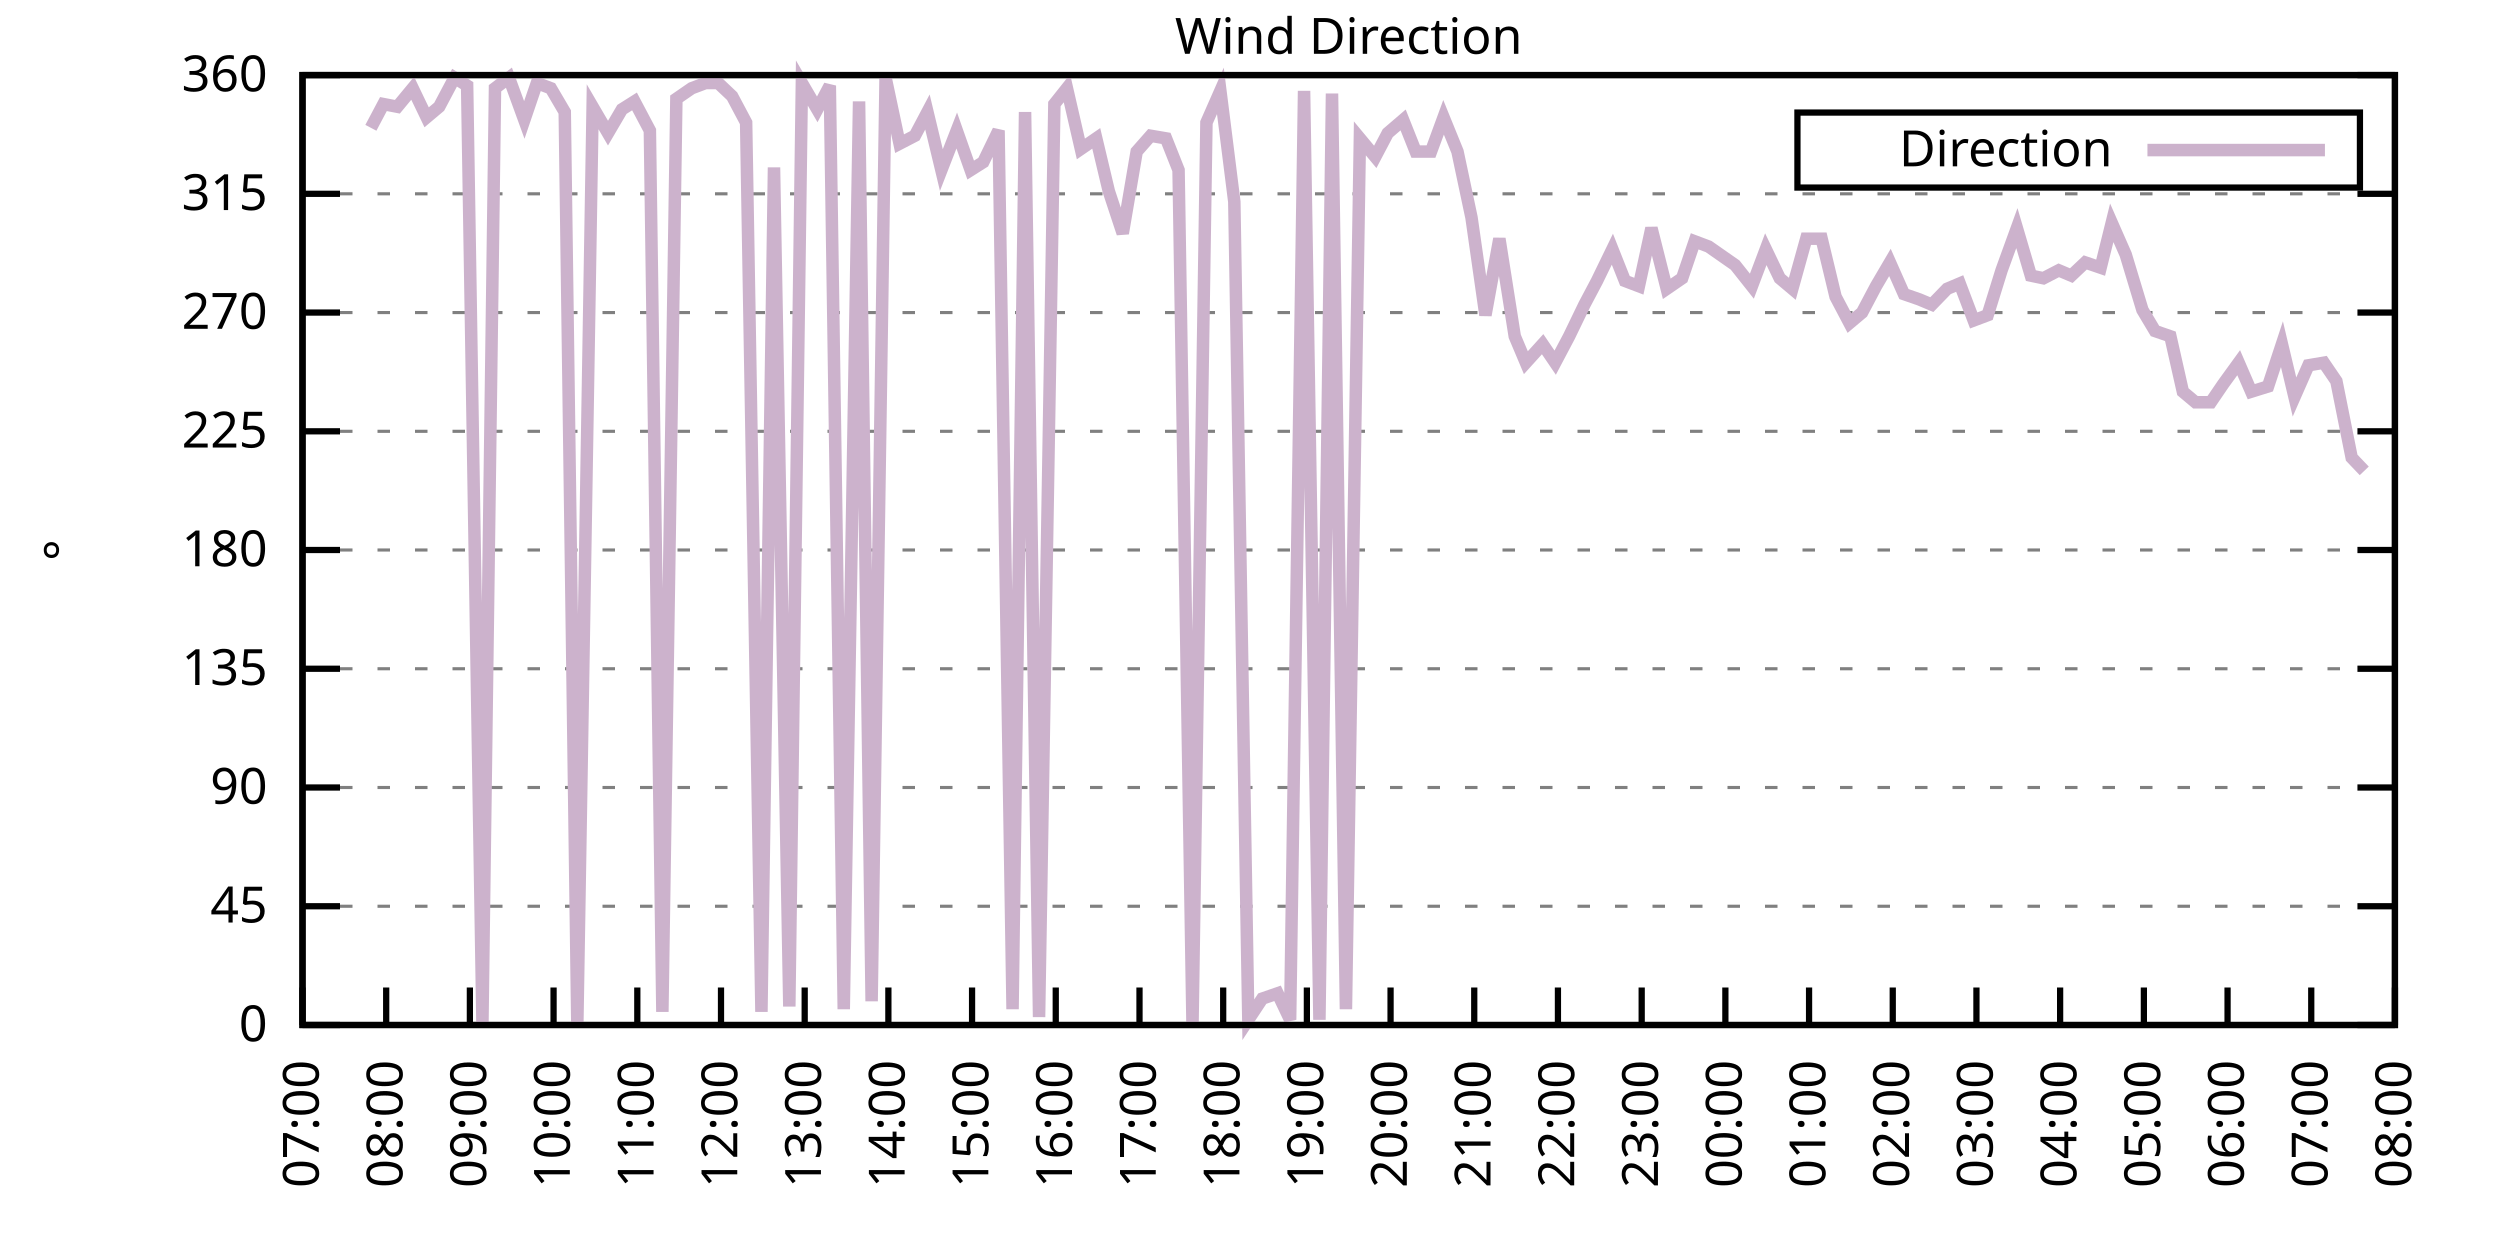
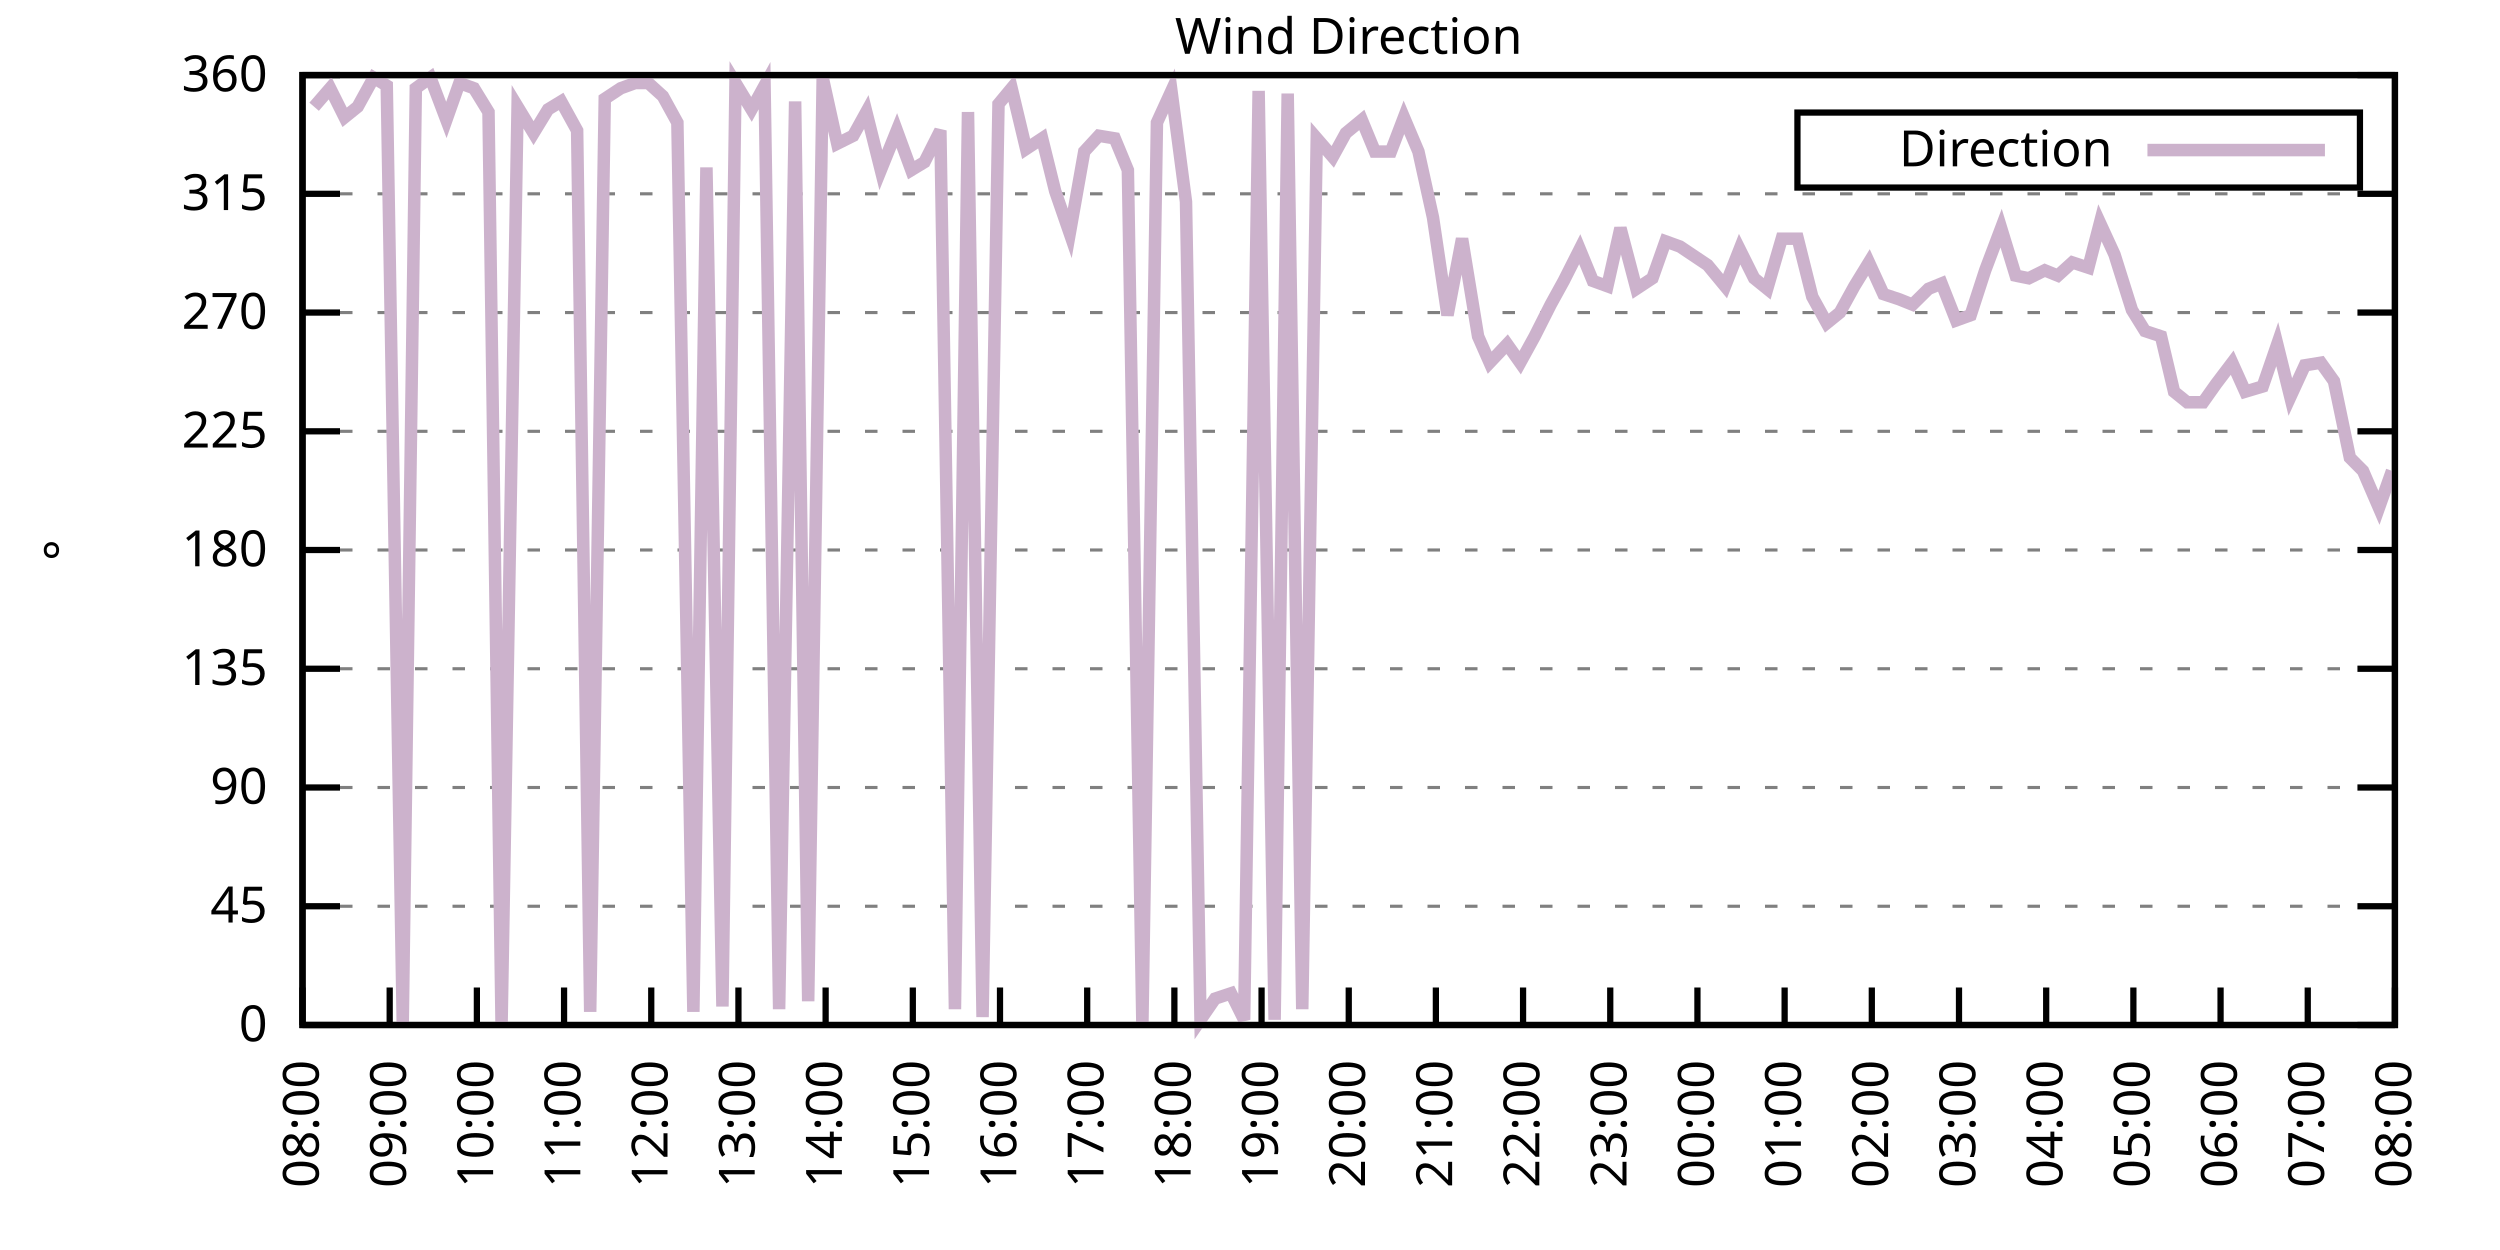
<svg xmlns="http://www.w3.org/2000/svg" xmlns:xlink="http://www.w3.org/1999/xlink" width="400" height="200" viewBox="0 0 400 200">
  <g id="gnuplot_canvas">
    <rect x="0" y="0" width="400" height="200" fill="none" />
    <defs>
      <circle id="gpDot" r="0.5" stroke-width="0.5" stroke="currentColor" />
      <path id="gpPt0" stroke-width="0.333" stroke="currentColor" d="M-1,0 h2 M0,-1 v2" />
      <path id="gpPt1" stroke-width="0.333" stroke="currentColor" d="M-1,-1 L1,1 M1,-1 L-1,1" />
      <path id="gpPt2" stroke-width="0.333" stroke="currentColor" d="M-1,0 L1,0 M0,-1 L0,1 M-1,-1 L1,1 M-1,1 L1,-1" />
      <rect id="gpPt3" stroke-width="0.333" stroke="currentColor" x="-1" y="-1" width="2" height="2" />
      <rect id="gpPt4" stroke-width="0.333" stroke="currentColor" fill="currentColor" x="-1" y="-1" width="2" height="2" />
      <circle id="gpPt5" stroke-width="0.333" stroke="currentColor" cx="0" cy="0" r="1" />
      <use xlink:href="#gpPt5" id="gpPt6" fill="currentColor" stroke="none" />
      <path id="gpPt7" stroke-width="0.333" stroke="currentColor" d="M0,-1.33 L-1.33,0.67 L1.33,0.67 z" />
      <use xlink:href="#gpPt7" id="gpPt8" fill="currentColor" stroke="none" />
      <use xlink:href="#gpPt7" id="gpPt9" stroke="currentColor" transform="rotate(180)" />
      <use xlink:href="#gpPt9" id="gpPt10" fill="currentColor" stroke="none" />
      <use xlink:href="#gpPt3" id="gpPt11" stroke="currentColor" transform="rotate(45)" />
      <use xlink:href="#gpPt11" id="gpPt12" fill="currentColor" stroke="none" />
      <path id="gpPt13" stroke-width="0.333" stroke="currentColor" d="M0,1.330 L1.265,0.411 L0.782,-1.067 L-0.782,-1.076 L-1.265,0.411 z" />
      <use xlink:href="#gpPt13" id="gpPt14" fill="currentColor" stroke="none" />
      <filter id="textbox" filterUnits="objectBoundingBox" x="0" y="0" height="1" width="1">
        <feFlood flood-color="white" flood-opacity="1" result="bgnd" />
        <feComposite in="SourceGraphic" in2="bgnd" operator="atop" />
      </filter>
      <filter id="greybox" filterUnits="objectBoundingBox" x="0" y="0" height="1" width="1">
        <feFlood flood-color="lightgrey" flood-opacity="1" result="grey" />
        <feComposite in="SourceGraphic" in2="grey" operator="atop" />
      </filter>
    </defs>
    <g fill="none" color="white" stroke="currentColor" stroke-width="1.00" stroke-linecap="butt" stroke-linejoin="miter">
</g>
    <g fill="none" color="black" stroke="currentColor" stroke-width="1.00" stroke-linecap="butt" stroke-linejoin="miter">
      <g stroke="none" shape-rendering="crispEdges">
        <polygon fill="rgb(255, 255, 255)" points="48.40,164.00 383.18,164.00 383.18,12.02 48.40,12.02 " />
      </g>
    </g>
    <g fill="none" color="black" stroke="currentColor" stroke-width="1.00" stroke-linecap="butt" stroke-linejoin="miter">
</g>
    <g fill="none" color="black" stroke="black" stroke-width="0.50" stroke-linecap="butt" stroke-linejoin="miter">
</g>
    <g fill="none" color="gray" stroke="currentColor" stroke-width="0.50" stroke-linecap="butt" stroke-linejoin="miter">
      <path stroke="gray" stroke-dasharray="2,4" class="gridline" d="M48.40,164.00 L383.19,164.00  " />
    </g>
    <g fill="none" color="gray" stroke="gray" stroke-width="1.00" stroke-linecap="butt" stroke-linejoin="miter">
</g>
    <g fill="none" color="black" stroke="currentColor" stroke-width="1.00" stroke-linecap="butt" stroke-linejoin="miter">
      <path stroke="black" d="M48.40,164.00 L54.40,164.00 M383.19,164.00 L377.19,164.00  " />
      <g transform="translate(42.80,166.60)" stroke="none" fill="black" font-family="Sans" font-size="8.00" text-anchor="end">
        <text>
          <tspan font-family="Sans"> 0</tspan>
        </text>
      </g>
    </g>
    <g fill="none" color="black" stroke="currentColor" stroke-width="1.00" stroke-linecap="butt" stroke-linejoin="miter">
</g>
    <g fill="none" color="black" stroke="black" stroke-width="0.50" stroke-linecap="butt" stroke-linejoin="miter">
</g>
    <g fill="none" color="gray" stroke="currentColor" stroke-width="0.50" stroke-linecap="butt" stroke-linejoin="miter">
      <path stroke="gray" stroke-dasharray="2,4" class="gridline" d="M48.40,145.00 L383.19,145.00  " />
    </g>
    <g fill="none" color="gray" stroke="gray" stroke-width="1.00" stroke-linecap="butt" stroke-linejoin="miter">
</g>
    <g fill="none" color="black" stroke="currentColor" stroke-width="1.00" stroke-linecap="butt" stroke-linejoin="miter">
      <path stroke="black" d="M48.40,145.00 L54.40,145.00 M383.19,145.00 L377.19,145.00  " />
      <g transform="translate(42.80,147.60)" stroke="none" fill="black" font-family="Sans" font-size="8.00" text-anchor="end">
        <text>
          <tspan font-family="Sans"> 45</tspan>
        </text>
      </g>
    </g>
    <g fill="none" color="black" stroke="currentColor" stroke-width="1.00" stroke-linecap="butt" stroke-linejoin="miter">
</g>
    <g fill="none" color="black" stroke="black" stroke-width="0.50" stroke-linecap="butt" stroke-linejoin="miter">
</g>
    <g fill="none" color="gray" stroke="currentColor" stroke-width="0.50" stroke-linecap="butt" stroke-linejoin="miter">
      <path stroke="gray" stroke-dasharray="2,4" class="gridline" d="M48.40,126.00 L383.19,126.00  " />
    </g>
    <g fill="none" color="gray" stroke="gray" stroke-width="1.00" stroke-linecap="butt" stroke-linejoin="miter">
</g>
    <g fill="none" color="black" stroke="currentColor" stroke-width="1.00" stroke-linecap="butt" stroke-linejoin="miter">
      <path stroke="black" d="M48.40,126.00 L54.40,126.00 M383.19,126.00 L377.19,126.00  " />
      <g transform="translate(42.80,128.60)" stroke="none" fill="black" font-family="Sans" font-size="8.00" text-anchor="end">
        <text>
          <tspan font-family="Sans"> 90</tspan>
        </text>
      </g>
    </g>
    <g fill="none" color="black" stroke="currentColor" stroke-width="1.00" stroke-linecap="butt" stroke-linejoin="miter">
</g>
    <g fill="none" color="black" stroke="black" stroke-width="0.50" stroke-linecap="butt" stroke-linejoin="miter">
</g>
    <g fill="none" color="gray" stroke="currentColor" stroke-width="0.50" stroke-linecap="butt" stroke-linejoin="miter">
      <path stroke="gray" stroke-dasharray="2,4" class="gridline" d="M48.40,107.00 L383.19,107.00  " />
    </g>
    <g fill="none" color="gray" stroke="gray" stroke-width="1.00" stroke-linecap="butt" stroke-linejoin="miter">
</g>
    <g fill="none" color="black" stroke="currentColor" stroke-width="1.00" stroke-linecap="butt" stroke-linejoin="miter">
      <path stroke="black" d="M48.40,107.00 L54.40,107.00 M383.19,107.00 L377.19,107.00  " />
      <g transform="translate(42.80,109.60)" stroke="none" fill="black" font-family="Sans" font-size="8.00" text-anchor="end">
        <text>
          <tspan font-family="Sans"> 135</tspan>
        </text>
      </g>
    </g>
    <g fill="none" color="black" stroke="currentColor" stroke-width="1.00" stroke-linecap="butt" stroke-linejoin="miter">
</g>
    <g fill="none" color="black" stroke="black" stroke-width="0.50" stroke-linecap="butt" stroke-linejoin="miter">
</g>
    <g fill="none" color="gray" stroke="currentColor" stroke-width="0.50" stroke-linecap="butt" stroke-linejoin="miter">
      <path stroke="gray" stroke-dasharray="2,4" class="gridline" d="M48.40,88.00 L383.19,88.00  " />
    </g>
    <g fill="none" color="gray" stroke="gray" stroke-width="1.00" stroke-linecap="butt" stroke-linejoin="miter">
</g>
    <g fill="none" color="black" stroke="currentColor" stroke-width="1.00" stroke-linecap="butt" stroke-linejoin="miter">
      <path stroke="black" d="M48.40,88.00 L54.40,88.00 M383.19,88.00 L377.19,88.00  " />
      <g transform="translate(42.80,90.60)" stroke="none" fill="black" font-family="Sans" font-size="8.00" text-anchor="end">
        <text>
          <tspan font-family="Sans"> 180</tspan>
        </text>
      </g>
    </g>
    <g fill="none" color="black" stroke="currentColor" stroke-width="1.00" stroke-linecap="butt" stroke-linejoin="miter">
</g>
    <g fill="none" color="black" stroke="black" stroke-width="0.50" stroke-linecap="butt" stroke-linejoin="miter">
</g>
    <g fill="none" color="gray" stroke="currentColor" stroke-width="0.50" stroke-linecap="butt" stroke-linejoin="miter">
      <path stroke="gray" stroke-dasharray="2,4" class="gridline" d="M48.40,69.01 L383.19,69.01  " />
    </g>
    <g fill="none" color="gray" stroke="gray" stroke-width="1.00" stroke-linecap="butt" stroke-linejoin="miter">
</g>
    <g fill="none" color="black" stroke="currentColor" stroke-width="1.00" stroke-linecap="butt" stroke-linejoin="miter">
      <path stroke="black" d="M48.40,69.01 L54.40,69.01 M383.19,69.01 L377.19,69.01  " />
      <g transform="translate(42.80,71.61)" stroke="none" fill="black" font-family="Sans" font-size="8.00" text-anchor="end">
        <text>
          <tspan font-family="Sans"> 225</tspan>
        </text>
      </g>
    </g>
    <g fill="none" color="black" stroke="currentColor" stroke-width="1.00" stroke-linecap="butt" stroke-linejoin="miter">
</g>
    <g fill="none" color="black" stroke="black" stroke-width="0.50" stroke-linecap="butt" stroke-linejoin="miter">
</g>
    <g fill="none" color="gray" stroke="currentColor" stroke-width="0.50" stroke-linecap="butt" stroke-linejoin="miter">
      <path stroke="gray" stroke-dasharray="2,4" class="gridline" d="M48.40,50.01 L383.19,50.01  " />
    </g>
    <g fill="none" color="gray" stroke="gray" stroke-width="1.00" stroke-linecap="butt" stroke-linejoin="miter">
</g>
    <g fill="none" color="black" stroke="currentColor" stroke-width="1.00" stroke-linecap="butt" stroke-linejoin="miter">
      <path stroke="black" d="M48.40,50.01 L54.40,50.01 M383.19,50.01 L377.19,50.01  " />
      <g transform="translate(42.80,52.61)" stroke="none" fill="black" font-family="Sans" font-size="8.00" text-anchor="end">
        <text>
          <tspan font-family="Sans"> 270</tspan>
        </text>
      </g>
    </g>
    <g fill="none" color="black" stroke="currentColor" stroke-width="1.00" stroke-linecap="butt" stroke-linejoin="miter">
</g>
    <g fill="none" color="black" stroke="black" stroke-width="0.50" stroke-linecap="butt" stroke-linejoin="miter">
</g>
    <g fill="none" color="gray" stroke="currentColor" stroke-width="0.50" stroke-linecap="butt" stroke-linejoin="miter">
      <path stroke="gray" stroke-dasharray="2,4" class="gridline" d="M48.40,31.01 L383.19,31.01  " />
    </g>
    <g fill="none" color="gray" stroke="gray" stroke-width="1.00" stroke-linecap="butt" stroke-linejoin="miter">
</g>
    <g fill="none" color="black" stroke="currentColor" stroke-width="1.00" stroke-linecap="butt" stroke-linejoin="miter">
      <path stroke="black" d="M48.40,31.01 L54.40,31.01 M383.19,31.01 L377.19,31.01  " />
      <g transform="translate(42.80,33.61)" stroke="none" fill="black" font-family="Sans" font-size="8.00" text-anchor="end">
        <text>
          <tspan font-family="Sans"> 315</tspan>
        </text>
      </g>
    </g>
    <g fill="none" color="black" stroke="currentColor" stroke-width="1.00" stroke-linecap="butt" stroke-linejoin="miter">
</g>
    <g fill="none" color="black" stroke="black" stroke-width="0.50" stroke-linecap="butt" stroke-linejoin="miter">
</g>
    <g fill="none" color="gray" stroke="currentColor" stroke-width="0.50" stroke-linecap="butt" stroke-linejoin="miter">
      <path stroke="gray" stroke-dasharray="2,4" class="gridline" d="M48.40,12.01 L383.19,12.01  " />
    </g>
    <g fill="none" color="gray" stroke="gray" stroke-width="1.00" stroke-linecap="butt" stroke-linejoin="miter">
</g>
    <g fill="none" color="black" stroke="currentColor" stroke-width="1.00" stroke-linecap="butt" stroke-linejoin="miter">
      <path stroke="black" d="M48.40,12.01 L54.40,12.01 M383.19,12.01 L377.19,12.01  " />
      <g transform="translate(42.80,14.61)" stroke="none" fill="black" font-family="Sans" font-size="8.00" text-anchor="end">
        <text>
          <tspan font-family="Sans"> 360</tspan>
        </text>
      </g>
    </g>
    <g fill="none" color="black" stroke="currentColor" stroke-width="1.00" stroke-linecap="butt" stroke-linejoin="miter">
      <path stroke="black" d="M48.40,164.00 L48.40,158.00  " />
      <g transform="translate(51.00,169.60) rotate(270.00)" stroke="none" fill="black" font-family="Sans" font-size="8.00" text-anchor="end">
        <text>
-           <tspan font-family="Sans">07:00</tspan>
-         </text>
-       </g>
-     </g>
-     <g fill="none" color="black" stroke="currentColor" stroke-width="1.00" stroke-linecap="butt" stroke-linejoin="miter">
-       <path stroke="black" d="M61.79,164.00 L61.79,158.00  " />
-       <g transform="translate(64.39,169.60) rotate(270.00)" stroke="none" fill="black" font-family="Sans" font-size="8.00" text-anchor="end">
-         <text>
          <tspan font-family="Sans">08:00</tspan>
        </text>
      </g>
    </g>
    <g fill="none" color="black" stroke="currentColor" stroke-width="1.00" stroke-linecap="butt" stroke-linejoin="miter">
-       <path stroke="black" d="M75.18,164.00 L75.18,158.00  " />
-       <g transform="translate(77.78,169.60) rotate(270.00)" stroke="none" fill="black" font-family="Sans" font-size="8.00" text-anchor="end">
+       <path stroke="black" d="M62.35,164.00 L62.35,158.00  " />
+       <g transform="translate(64.95,169.60) rotate(270.00)" stroke="none" fill="black" font-family="Sans" font-size="8.00" text-anchor="end">
        <text>
          <tspan font-family="Sans">09:00</tspan>
        </text>
      </g>
    </g>
    <g fill="none" color="black" stroke="currentColor" stroke-width="1.00" stroke-linecap="butt" stroke-linejoin="miter">
-       <path stroke="black" d="M88.57,164.00 L88.57,158.00  " />
-       <g transform="translate(91.17,169.60) rotate(270.00)" stroke="none" fill="black" font-family="Sans" font-size="8.00" text-anchor="end">
+       <path stroke="black" d="M76.30,164.00 L76.30,158.00  " />
+       <g transform="translate(78.90,169.60) rotate(270.00)" stroke="none" fill="black" font-family="Sans" font-size="8.00" text-anchor="end">
        <text>
          <tspan font-family="Sans">10:00</tspan>
        </text>
      </g>
    </g>
    <g fill="none" color="black" stroke="currentColor" stroke-width="1.00" stroke-linecap="butt" stroke-linejoin="miter">
-       <path stroke="black" d="M101.97,164.00 L101.97,158.00  " />
-       <g transform="translate(104.57,169.60) rotate(270.00)" stroke="none" fill="black" font-family="Sans" font-size="8.00" text-anchor="end">
+       <path stroke="black" d="M90.25,164.00 L90.25,158.00  " />
+       <g transform="translate(92.85,169.60) rotate(270.00)" stroke="none" fill="black" font-family="Sans" font-size="8.00" text-anchor="end">
        <text>
          <tspan font-family="Sans">11:00</tspan>
        </text>
      </g>
    </g>
    <g fill="none" color="black" stroke="currentColor" stroke-width="1.00" stroke-linecap="butt" stroke-linejoin="miter">
-       <path stroke="black" d="M115.36,164.00 L115.36,158.00  " />
-       <g transform="translate(117.96,169.60) rotate(270.00)" stroke="none" fill="black" font-family="Sans" font-size="8.00" text-anchor="end">
+       <path stroke="black" d="M104.20,164.00 L104.20,158.00  " />
+       <g transform="translate(106.80,169.60) rotate(270.00)" stroke="none" fill="black" font-family="Sans" font-size="8.00" text-anchor="end">
        <text>
          <tspan font-family="Sans">12:00</tspan>
        </text>
      </g>
    </g>
    <g fill="none" color="black" stroke="currentColor" stroke-width="1.00" stroke-linecap="butt" stroke-linejoin="miter">
-       <path stroke="black" d="M128.75,164.00 L128.75,158.00  " />
-       <g transform="translate(131.35,169.60) rotate(270.00)" stroke="none" fill="black" font-family="Sans" font-size="8.00" text-anchor="end">
+       <path stroke="black" d="M118.15,164.00 L118.15,158.00  " />
+       <g transform="translate(120.75,169.60) rotate(270.00)" stroke="none" fill="black" font-family="Sans" font-size="8.00" text-anchor="end">
        <text>
          <tspan font-family="Sans">13:00</tspan>
        </text>
      </g>
    </g>
    <g fill="none" color="black" stroke="currentColor" stroke-width="1.00" stroke-linecap="butt" stroke-linejoin="miter">
-       <path stroke="black" d="M142.14,164.00 L142.14,158.00  " />
-       <g transform="translate(144.74,169.60) rotate(270.00)" stroke="none" fill="black" font-family="Sans" font-size="8.00" text-anchor="end">
+       <path stroke="black" d="M132.10,164.00 L132.10,158.00  " />
+       <g transform="translate(134.70,169.60) rotate(270.00)" stroke="none" fill="black" font-family="Sans" font-size="8.00" text-anchor="end">
        <text>
          <tspan font-family="Sans">14:00</tspan>
        </text>
      </g>
    </g>
    <g fill="none" color="black" stroke="currentColor" stroke-width="1.00" stroke-linecap="butt" stroke-linejoin="miter">
-       <path stroke="black" d="M155.53,164.00 L155.53,158.00  " />
-       <g transform="translate(158.13,169.60) rotate(270.00)" stroke="none" fill="black" font-family="Sans" font-size="8.00" text-anchor="end">
+       <path stroke="black" d="M146.05,164.00 L146.05,158.00  " />
+       <g transform="translate(148.65,169.60) rotate(270.00)" stroke="none" fill="black" font-family="Sans" font-size="8.00" text-anchor="end">
        <text>
          <tspan font-family="Sans">15:00</tspan>
        </text>
      </g>
    </g>
    <g fill="none" color="black" stroke="currentColor" stroke-width="1.00" stroke-linecap="butt" stroke-linejoin="miter">
-       <path stroke="black" d="M168.92,164.00 L168.92,158.00  " />
-       <g transform="translate(171.52,169.60) rotate(270.00)" stroke="none" fill="black" font-family="Sans" font-size="8.00" text-anchor="end">
+       <path stroke="black" d="M160.00,164.00 L160.00,158.00  " />
+       <g transform="translate(162.60,169.60) rotate(270.00)" stroke="none" fill="black" font-family="Sans" font-size="8.00" text-anchor="end">
        <text>
          <tspan font-family="Sans">16:00</tspan>
        </text>
      </g>
    </g>
    <g fill="none" color="black" stroke="currentColor" stroke-width="1.00" stroke-linecap="butt" stroke-linejoin="miter">
-       <path stroke="black" d="M182.32,164.00 L182.32,158.00  " />
-       <g transform="translate(184.92,169.60) rotate(270.00)" stroke="none" fill="black" font-family="Sans" font-size="8.00" text-anchor="end">
+       <path stroke="black" d="M173.95,164.00 L173.95,158.00  " />
+       <g transform="translate(176.55,169.60) rotate(270.00)" stroke="none" fill="black" font-family="Sans" font-size="8.00" text-anchor="end">
        <text>
          <tspan font-family="Sans">17:00</tspan>
        </text>
      </g>
    </g>
    <g fill="none" color="black" stroke="currentColor" stroke-width="1.00" stroke-linecap="butt" stroke-linejoin="miter">
-       <path stroke="black" d="M195.71,164.00 L195.71,158.00  " />
-       <g transform="translate(198.31,169.60) rotate(270.00)" stroke="none" fill="black" font-family="Sans" font-size="8.00" text-anchor="end">
+       <path stroke="black" d="M187.90,164.00 L187.90,158.00  " />
+       <g transform="translate(190.50,169.60) rotate(270.00)" stroke="none" fill="black" font-family="Sans" font-size="8.00" text-anchor="end">
        <text>
          <tspan font-family="Sans">18:00</tspan>
        </text>
      </g>
    </g>
    <g fill="none" color="black" stroke="currentColor" stroke-width="1.00" stroke-linecap="butt" stroke-linejoin="miter">
-       <path stroke="black" d="M209.10,164.00 L209.10,158.00  " />
-       <g transform="translate(211.70,169.60) rotate(270.00)" stroke="none" fill="black" font-family="Sans" font-size="8.00" text-anchor="end">
+       <path stroke="black" d="M201.85,164.00 L201.85,158.00  " />
+       <g transform="translate(204.45,169.60) rotate(270.00)" stroke="none" fill="black" font-family="Sans" font-size="8.00" text-anchor="end">
        <text>
          <tspan font-family="Sans">19:00</tspan>
        </text>
      </g>
    </g>
    <g fill="none" color="black" stroke="currentColor" stroke-width="1.00" stroke-linecap="butt" stroke-linejoin="miter">
-       <path stroke="black" d="M222.49,164.00 L222.49,158.00  " />
-       <g transform="translate(225.09,169.60) rotate(270.00)" stroke="none" fill="black" font-family="Sans" font-size="8.00" text-anchor="end">
+       <path stroke="black" d="M215.80,164.00 L215.80,158.00  " />
+       <g transform="translate(218.40,169.60) rotate(270.00)" stroke="none" fill="black" font-family="Sans" font-size="8.00" text-anchor="end">
        <text>
          <tspan font-family="Sans">20:00</tspan>
        </text>
      </g>
    </g>
    <g fill="none" color="black" stroke="currentColor" stroke-width="1.00" stroke-linecap="butt" stroke-linejoin="miter">
-       <path stroke="black" d="M235.88,164.00 L235.88,158.00  " />
-       <g transform="translate(238.48,169.60) rotate(270.00)" stroke="none" fill="black" font-family="Sans" font-size="8.00" text-anchor="end">
+       <path stroke="black" d="M229.74,164.00 L229.74,158.00  " />
+       <g transform="translate(232.34,169.60) rotate(270.00)" stroke="none" fill="black" font-family="Sans" font-size="8.00" text-anchor="end">
        <text>
          <tspan font-family="Sans">21:00</tspan>
        </text>
      </g>
    </g>
    <g fill="none" color="black" stroke="currentColor" stroke-width="1.00" stroke-linecap="butt" stroke-linejoin="miter">
-       <path stroke="black" d="M249.27,164.00 L249.27,158.00  " />
-       <g transform="translate(251.87,169.60) rotate(270.00)" stroke="none" fill="black" font-family="Sans" font-size="8.00" text-anchor="end">
+       <path stroke="black" d="M243.69,164.00 L243.69,158.00  " />
+       <g transform="translate(246.29,169.60) rotate(270.00)" stroke="none" fill="black" font-family="Sans" font-size="8.00" text-anchor="end">
        <text>
          <tspan font-family="Sans">22:00</tspan>
        </text>
      </g>
    </g>
    <g fill="none" color="black" stroke="currentColor" stroke-width="1.00" stroke-linecap="butt" stroke-linejoin="miter">
-       <path stroke="black" d="M262.67,164.00 L262.67,158.00  " />
-       <g transform="translate(265.27,169.60) rotate(270.00)" stroke="none" fill="black" font-family="Sans" font-size="8.00" text-anchor="end">
+       <path stroke="black" d="M257.64,164.00 L257.64,158.00  " />
+       <g transform="translate(260.24,169.60) rotate(270.00)" stroke="none" fill="black" font-family="Sans" font-size="8.00" text-anchor="end">
        <text>
          <tspan font-family="Sans">23:00</tspan>
        </text>
      </g>
    </g>
    <g fill="none" color="black" stroke="currentColor" stroke-width="1.00" stroke-linecap="butt" stroke-linejoin="miter">
-       <path stroke="black" d="M276.06,164.00 L276.06,158.00  " />
-       <g transform="translate(278.66,169.60) rotate(270.00)" stroke="none" fill="black" font-family="Sans" font-size="8.00" text-anchor="end">
+       <path stroke="black" d="M271.59,164.00 L271.59,158.00  " />
+       <g transform="translate(274.19,169.60) rotate(270.00)" stroke="none" fill="black" font-family="Sans" font-size="8.00" text-anchor="end">
        <text>
          <tspan font-family="Sans">00:00</tspan>
        </text>
      </g>
    </g>
    <g fill="none" color="black" stroke="currentColor" stroke-width="1.00" stroke-linecap="butt" stroke-linejoin="miter">
-       <path stroke="black" d="M289.45,164.00 L289.45,158.00  " />
-       <g transform="translate(292.05,169.60) rotate(270.00)" stroke="none" fill="black" font-family="Sans" font-size="8.00" text-anchor="end">
+       <path stroke="black" d="M285.54,164.00 L285.54,158.00  " />
+       <g transform="translate(288.14,169.60) rotate(270.00)" stroke="none" fill="black" font-family="Sans" font-size="8.00" text-anchor="end">
        <text>
          <tspan font-family="Sans">01:00</tspan>
        </text>
      </g>
    </g>
    <g fill="none" color="black" stroke="currentColor" stroke-width="1.00" stroke-linecap="butt" stroke-linejoin="miter">
-       <path stroke="black" d="M302.84,164.00 L302.84,158.00  " />
-       <g transform="translate(305.44,169.60) rotate(270.00)" stroke="none" fill="black" font-family="Sans" font-size="8.00" text-anchor="end">
+       <path stroke="black" d="M299.49,164.00 L299.49,158.00  " />
+       <g transform="translate(302.09,169.60) rotate(270.00)" stroke="none" fill="black" font-family="Sans" font-size="8.00" text-anchor="end">
        <text>
          <tspan font-family="Sans">02:00</tspan>
        </text>
      </g>
    </g>
    <g fill="none" color="black" stroke="currentColor" stroke-width="1.00" stroke-linecap="butt" stroke-linejoin="miter">
-       <path stroke="black" d="M316.23,164.00 L316.23,158.00  " />
-       <g transform="translate(318.83,169.60) rotate(270.00)" stroke="none" fill="black" font-family="Sans" font-size="8.00" text-anchor="end">
+       <path stroke="black" d="M313.44,164.00 L313.44,158.00  " />
+       <g transform="translate(316.04,169.60) rotate(270.00)" stroke="none" fill="black" font-family="Sans" font-size="8.00" text-anchor="end">
        <text>
          <tspan font-family="Sans">03:00</tspan>
        </text>
      </g>
    </g>
    <g fill="none" color="black" stroke="currentColor" stroke-width="1.00" stroke-linecap="butt" stroke-linejoin="miter">
-       <path stroke="black" d="M329.62,164.00 L329.62,158.00  " />
-       <g transform="translate(332.22,169.60) rotate(270.00)" stroke="none" fill="black" font-family="Sans" font-size="8.00" text-anchor="end">
+       <path stroke="black" d="M327.39,164.00 L327.39,158.00  " />
+       <g transform="translate(329.99,169.60) rotate(270.00)" stroke="none" fill="black" font-family="Sans" font-size="8.00" text-anchor="end">
        <text>
          <tspan font-family="Sans">04:00</tspan>
        </text>
      </g>
    </g>
    <g fill="none" color="black" stroke="currentColor" stroke-width="1.00" stroke-linecap="butt" stroke-linejoin="miter">
-       <path stroke="black" d="M343.02,164.00 L343.02,158.00  " />
-       <g transform="translate(345.62,169.60) rotate(270.00)" stroke="none" fill="black" font-family="Sans" font-size="8.00" text-anchor="end">
+       <path stroke="black" d="M341.34,164.00 L341.34,158.00  " />
+       <g transform="translate(343.94,169.60) rotate(270.00)" stroke="none" fill="black" font-family="Sans" font-size="8.00" text-anchor="end">
        <text>
          <tspan font-family="Sans">05:00</tspan>
        </text>
      </g>
    </g>
    <g fill="none" color="black" stroke="currentColor" stroke-width="1.00" stroke-linecap="butt" stroke-linejoin="miter">
-       <path stroke="black" d="M356.41,164.00 L356.41,158.00  " />
-       <g transform="translate(359.01,169.60) rotate(270.00)" stroke="none" fill="black" font-family="Sans" font-size="8.00" text-anchor="end">
+       <path stroke="black" d="M355.29,164.00 L355.29,158.00  " />
+       <g transform="translate(357.89,169.60) rotate(270.00)" stroke="none" fill="black" font-family="Sans" font-size="8.00" text-anchor="end">
        <text>
          <tspan font-family="Sans">06:00</tspan>
        </text>
      </g>
    </g>
    <g fill="none" color="black" stroke="currentColor" stroke-width="1.00" stroke-linecap="butt" stroke-linejoin="miter">
-       <path stroke="black" d="M369.80,164.00 L369.80,158.00  " />
-       <g transform="translate(372.40,169.60) rotate(270.00)" stroke="none" fill="black" font-family="Sans" font-size="8.00" text-anchor="end">
+       <path stroke="black" d="M369.24,164.00 L369.24,158.00  " />
+       <g transform="translate(371.84,169.60) rotate(270.00)" stroke="none" fill="black" font-family="Sans" font-size="8.00" text-anchor="end">
        <text>
          <tspan font-family="Sans">07:00</tspan>
        </text>
      </g>
    </g>
    <g fill="none" color="black" stroke="currentColor" stroke-width="1.00" stroke-linecap="butt" stroke-linejoin="miter">
      <path stroke="black" d="M383.19,164.00 L383.19,158.00  " />
      <g transform="translate(385.79,169.60) rotate(270.00)" stroke="none" fill="black" font-family="Sans" font-size="8.00" text-anchor="end">
        <text>
          <tspan font-family="Sans">08:00</tspan>
        </text>
      </g>
    </g>
    <g fill="none" color="black" stroke="currentColor" stroke-width="1.00" stroke-linecap="butt" stroke-linejoin="miter">
</g>
    <g fill="none" color="black" stroke="currentColor" stroke-width="1.00" stroke-linecap="butt" stroke-linejoin="miter">
      <path stroke="black" d="M48.40,12.01 L48.40,164.00 L383.19,164.00 L383.19,12.01 L48.40,12.01 Z  " />
    </g>
    <g fill="none" color="black" stroke="currentColor" stroke-width="1.00" stroke-linecap="butt" stroke-linejoin="miter">
</g>
    <g fill="none" color="black" stroke="currentColor" stroke-width="1.00" stroke-linecap="butt" stroke-linejoin="miter">
      <path stroke="black" d="M287.59,30.01 L287.59,18.01 L377.59,18.01 L377.59,30.01 L287.59,30.01 Z  " />
    </g>
    <g id="Wind_direction_plot_1">
      <g fill="none" color="white" stroke="black" stroke-width="2.00" stroke-linecap="butt" stroke-linejoin="miter">
</g>
      <g fill="none" color="black" stroke="currentColor" stroke-width="2.00" stroke-linecap="butt" stroke-linejoin="miter">
        <g transform="translate(337.99,26.61)" stroke="none" fill="black" font-family="Sans" font-size="8.00" text-anchor="end">
          <text>
            <tspan font-family="Sans">Direction</tspan>
          </text>
        </g>
      </g>
      <g fill="none" color="black" stroke="currentColor" stroke-width="2.00" stroke-linecap="butt" stroke-linejoin="miter">
-         <path stroke="rgb(204, 178, 204)" d="M343.59,24.01 L371.99,24.01 M59.34,20.45 L61.35,16.65 L63.58,17.08 L66.03,14.12 L68.26,18.77 L70.27,17.08   L72.73,12.43 L74.74,13.70 L77.19,163.58 L79.20,14.12 L81.43,12.43 L83.89,19.19 L85.90,13.28 L88.13,14.12   L90.36,17.92 L92.37,164.00 L94.82,17.08 L97.28,21.30 L99.51,17.50 L101.52,16.23 L103.98,20.88 L105.98,161.89   L108.22,15.81 L110.67,14.12 L112.90,13.28 L114.91,13.28 L117.14,15.39 L119.38,19.61 L121.83,161.89 L123.84,26.79   L126.29,161.04 L128.30,13.28 L130.76,17.50 L132.77,13.70 L135.00,161.47 L137.45,16.23 L139.46,160.20 L141.69,12.43   L143.93,22.99 L146.38,21.72 L148.39,17.92 L150.62,27.21 L153.08,20.88 L155.31,27.21 L157.32,25.94 L159.77,20.88   L162.01,161.47 L164.01,17.92 L166.25,162.73 L168.70,16.65 L170.71,14.12 L172.94,23.83 L175.40,22.14 L177.41,30.59   L179.64,37.34 L181.87,24.25 L184.10,21.72 L186.56,22.14 L188.57,27.21 L190.80,164.00 L193.03,19.61 L195.26,14.54   L197.49,32.28 L199.73,163.16 L201.96,159.78 L204.41,158.93 L206.42,163.16 L208.65,14.54 L211.11,163.16 L213.12,14.97   L215.35,161.47 L217.58,22.14 L220.04,25.10 L222.04,21.30 L224.50,19.19 L226.51,24.25 L228.96,24.25 L230.97,18.77   L233.20,24.25 L235.44,34.81 L237.67,50.43 L239.90,38.19 L242.36,53.81 L244.14,58.03 L246.82,55.07 L248.83,58.03   L251.06,53.81 L253.51,48.74 L255.52,44.94 L257.98,39.87 L259.99,44.94 L262.22,45.79 L264.23,36.50 L266.68,46.21   L269.14,44.52 L271.15,38.61 L273.38,39.45 L277.62,42.41 L280.30,45.79 L282.53,39.87 L284.76,44.52 L286.77,46.21   L289.00,38.19 L291.46,38.19 L293.69,47.47 L295.92,51.70 L297.93,50.01 L300.16,45.79 L302.39,41.99 L304.63,47.05   L307.08,47.90 L309.09,48.74 L311.54,46.21 L313.55,45.36 L315.79,51.27 L318.02,50.43 L320.25,43.25 L322.70,36.50   L324.94,44.10 L326.95,44.52 L329.40,43.25 L331.41,44.10 L333.64,41.99 L336.10,42.83 L337.88,35.65 L340.11,40.72   L342.79,49.59 L344.80,52.96 L347.26,53.81 L349.26,62.67 L351.27,64.36 L353.73,64.36 L355.74,61.41 L358.19,58.03   L360.20,62.67 L362.88,61.83 L365.11,55.07 L367.12,63.52 L369.35,58.45 L371.81,58.03 L373.82,60.98 L376.27,73.23   L378.28,75.34  " />
+         <path stroke="rgb(204, 178, 204)" d="M343.59,24.01 L371.99,24.01 M50.26,17.08 L52.82,14.12 L55.14,18.77 L57.23,17.08 L59.79,12.43 L61.88,13.70   L64.44,163.58 L66.53,14.12 L68.86,12.43 L71.42,19.19 L73.51,13.28 L75.83,14.12 L78.16,17.92 L80.25,164.00   L82.81,17.08 L85.37,21.30 L87.69,17.50 L89.78,16.23 L92.34,20.88 L94.43,161.89 L96.76,15.81 L99.32,14.12   L101.64,13.28 L103.73,13.28 L106.06,15.39 L108.38,19.61 L110.94,161.89 L113.03,26.79 L115.59,161.04 L117.68,13.28   L120.24,17.50 L122.33,13.70 L124.66,161.47 L127.22,16.23 L129.31,160.20 L131.63,12.43 L133.96,22.99 L136.51,21.72   L138.61,17.92 L140.93,27.21 L143.49,20.88 L145.81,27.21 L147.91,25.94 L150.46,20.88 L152.79,161.47 L154.88,17.92   L157.21,162.73 L159.76,16.65 L161.86,14.12 L164.18,23.83 L166.74,22.14 L168.83,30.59 L171.16,37.34 L173.48,24.25   L175.81,21.72 L178.36,22.14 L180.46,27.21 L182.78,164.00 L185.11,19.61 L187.43,14.54 L189.76,32.28 L192.08,163.16   L194.41,159.78 L196.96,158.93 L199.06,163.16 L201.38,14.54 L203.94,163.16 L206.03,14.97 L208.36,161.47 L210.68,22.14   L213.24,25.10 L215.33,21.30 L217.89,19.19 L219.98,24.25 L222.54,24.25 L224.63,18.77 L226.95,24.25 L229.28,34.81   L231.60,50.43 L233.93,38.19 L236.49,53.81 L238.35,58.03 L241.14,55.07 L243.23,58.03 L245.55,53.81 L248.11,48.74   L250.20,44.94 L252.76,39.87 L254.85,44.94 L257.18,45.79 L259.27,36.50 L261.83,46.21 L264.39,44.52 L266.48,38.61   L268.80,39.45 L273.22,42.41 L276.01,45.79 L278.34,39.87 L280.66,44.52 L282.75,46.21 L285.08,38.19 L287.64,38.19   L289.96,47.47 L292.29,51.70 L294.38,50.01 L296.70,45.79 L299.03,41.99 L301.35,47.05 L303.91,47.90 L306.00,48.74   L308.56,46.21 L310.65,45.36 L312.98,51.27 L315.30,50.43 L317.63,43.25 L320.18,36.50 L322.51,44.10 L324.60,44.52   L327.16,43.25 L329.25,44.10 L331.58,41.99 L334.13,42.83 L335.99,35.65 L338.32,40.72 L341.11,49.59 L343.20,52.96   L345.76,53.81 L347.85,62.67 L349.94,64.36 L352.50,64.36 L354.59,61.41 L357.15,58.03 L359.24,62.67 L362.03,61.83   L364.36,55.07 L366.45,63.52 L368.78,58.45 L371.33,58.03 L373.43,60.98 L375.98,73.23 L378.08,75.34 L380.63,81.25   L382.73,75.34  " />
      </g>
    </g>
    <g fill="none" color="black" stroke="currentColor" stroke-width="2.00" stroke-linecap="butt" stroke-linejoin="miter">
</g>
    <g fill="none" color="black" stroke="black" stroke-width="1.00" stroke-linecap="butt" stroke-linejoin="miter">
</g>
    <g fill="none" color="black" stroke="currentColor" stroke-width="1.00" stroke-linecap="butt" stroke-linejoin="miter">
      <path stroke="black" d="M48.40,12.01 L48.40,164.00 L383.19,164.00 L383.19,12.01 L48.40,12.01 Z  " />
      <g transform="translate(12.80,88.01) rotate(270.00)" stroke="none" fill="black" font-family="Sans" font-size="8.00" text-anchor="middle">
        <text>
          <tspan font-family="Sans">°</tspan>
        </text>
      </g>
    </g>
    <g fill="none" color="black" stroke="currentColor" stroke-width="1.00" stroke-linecap="butt" stroke-linejoin="miter">
</g>
    <g fill="none" color="black" stroke="currentColor" stroke-width="1.00" stroke-linecap="butt" stroke-linejoin="miter">
      <g transform="translate(215.79,8.61)" stroke="none" fill="black" font-family="Sans" font-size="8.00" text-anchor="middle">
        <text>
          <tspan font-family="Sans">Wind Direction</tspan>
        </text>
      </g>
    </g>
    <g fill="none" color="black" stroke="currentColor" stroke-width="1.00" stroke-linecap="butt" stroke-linejoin="miter">
</g>
  </g>
</svg>
